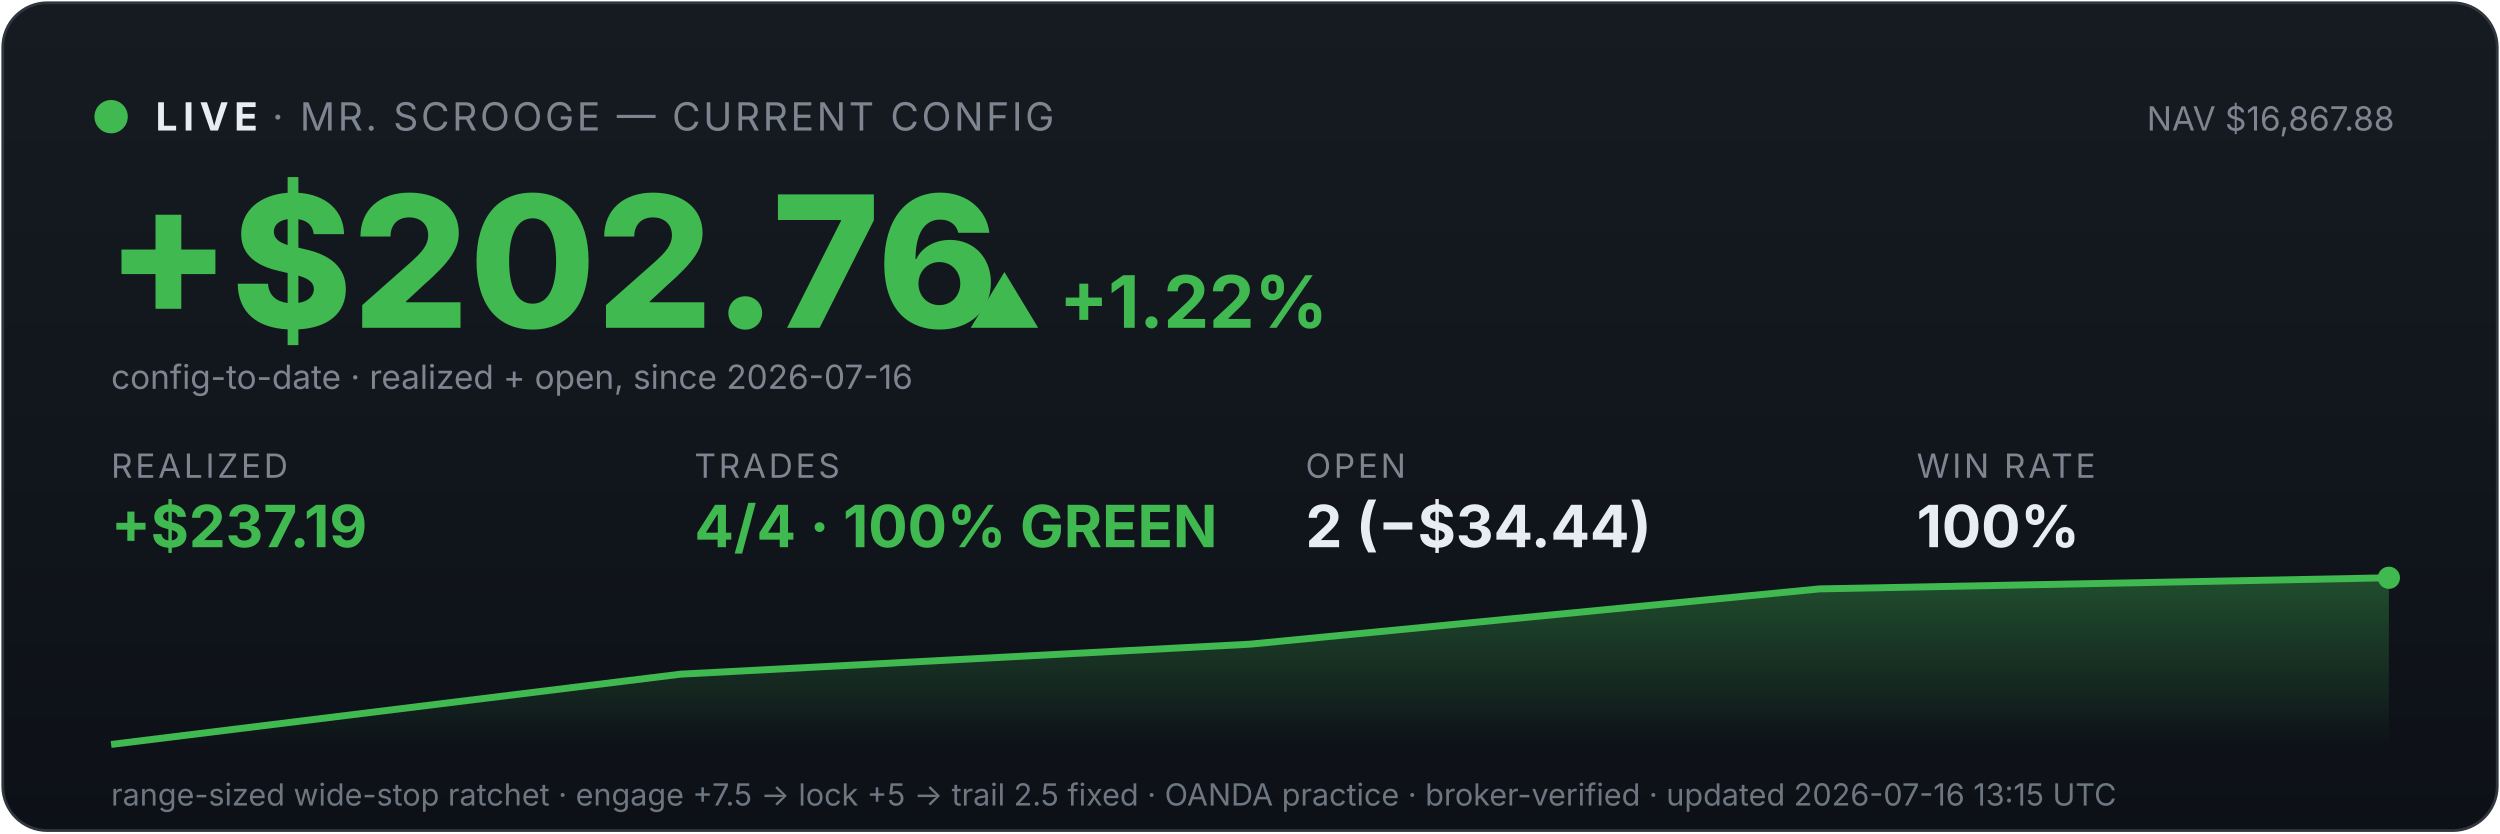
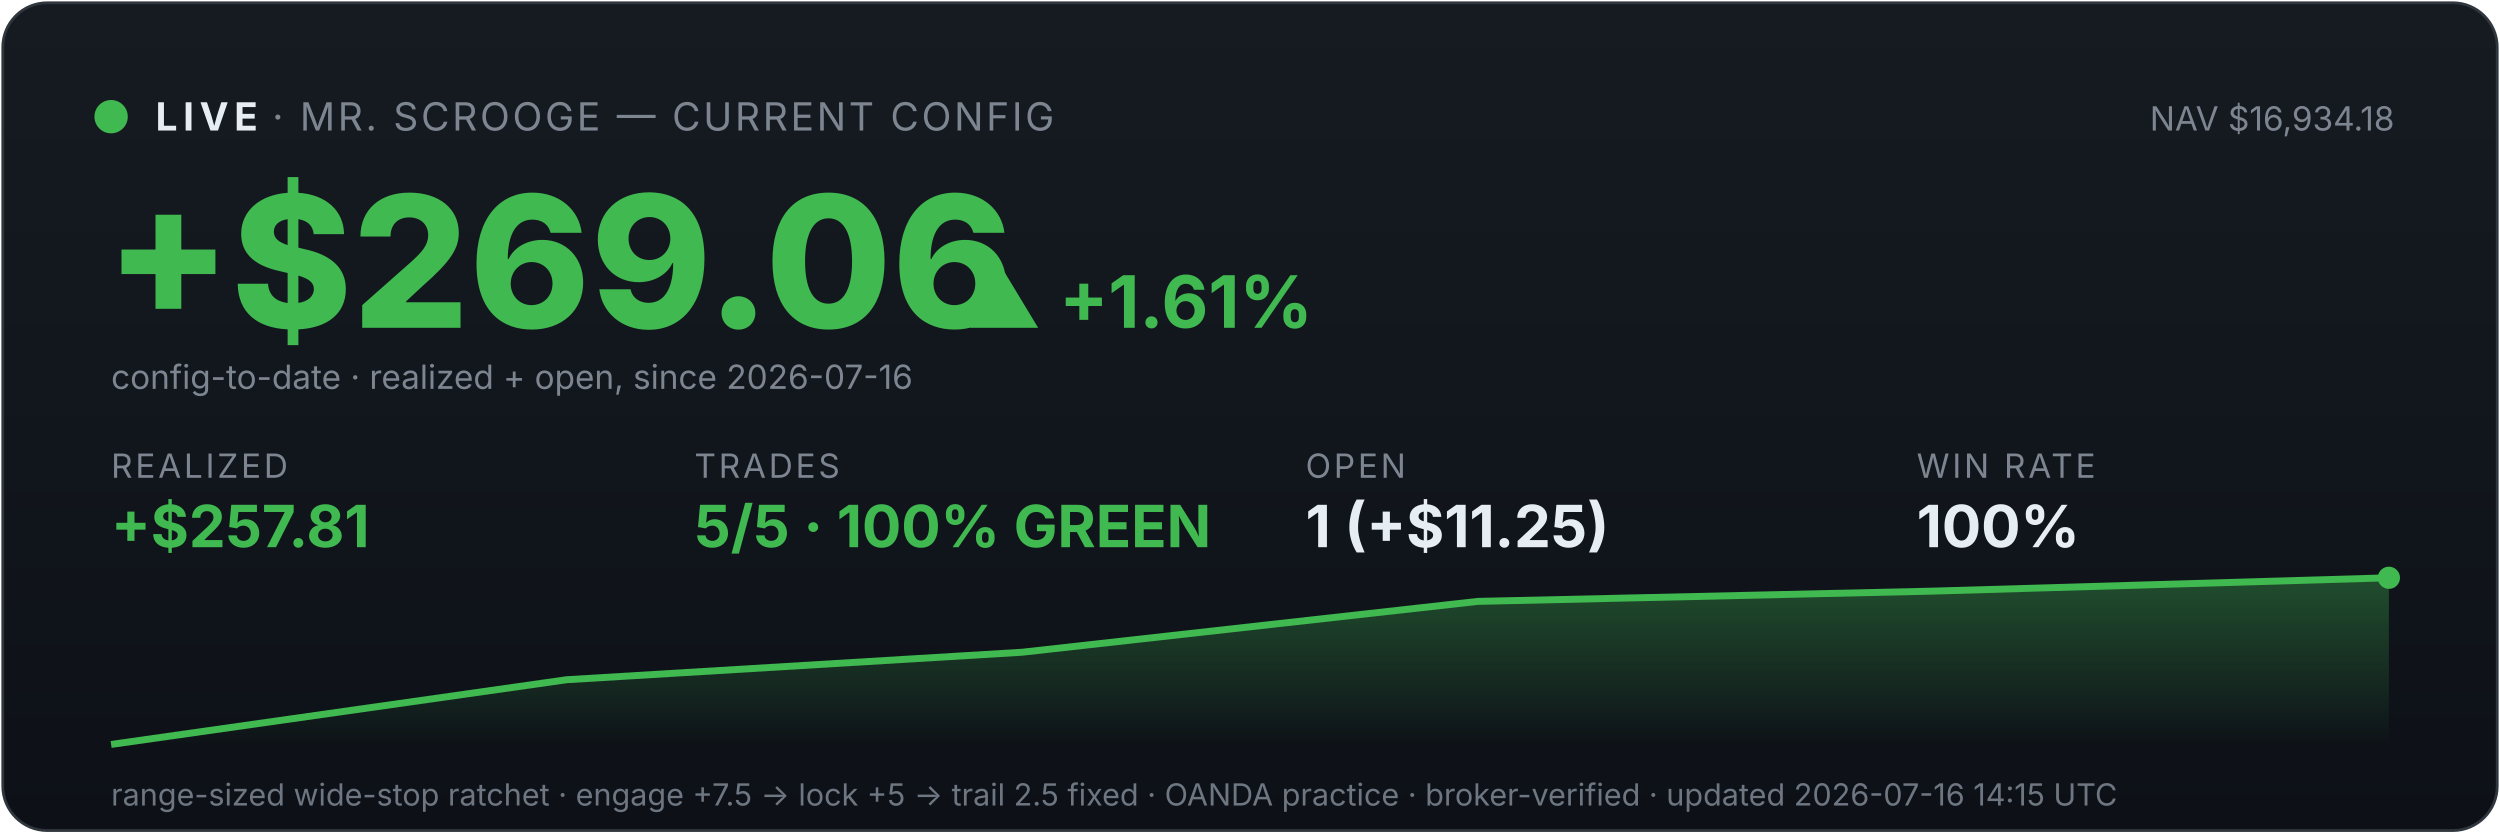
<svg xmlns="http://www.w3.org/2000/svg" viewBox="0 0 900 300" width="100%" font-family="system-ui,-apple-system,sans-serif">
  <defs>
    <linearGradient id="bg" x1="0" y1="0" x2="0" y2="1">
      <stop offset="0" stop-color="#161b22" />
      <stop offset="1" stop-color="#0d1117" />
    </linearGradient>
    <linearGradient id="fill" x1="0" y1="0" x2="0" y2="1">
      <stop offset="0" stop-color="#3fb950" stop-opacity="0.35" />
      <stop offset="1" stop-color="#3fb950" stop-opacity="0" />
    </linearGradient>
  </defs>
  <rect x="1" y="1" width="898" height="298" rx="16" fill="url(#bg)" stroke="#30363d" />
  <circle cx="40" cy="42" r="6" fill="#3fb950" />
  <text x="56" y="47" font-size="14" font-weight="700" fill="#e6edf3" letter-spacing="2">LIVE</text>
  <text x="98" y="47" font-size="14" fill="#7d8590" letter-spacing="1">· MR. SCROOGE — CURRENT CONFIG</text>
-   <text x="862" y="47" font-size="12" fill="#7d8590" text-anchor="end">NAV $16,867.88</text>
-   <text x="38" y="118" font-size="66" font-weight="800" fill="#3fb950">+$202.76</text>
-   <text x="348" y="118" font-size="26" font-weight="700" fill="#3fb950">▲ +1.22%</text>
+   <text x="862" y="47" font-size="12" fill="#7d8590" text-anchor="end">NAV $16,934.18</text>
+   <text x="38" y="118" font-size="66" font-weight="800" fill="#3fb950">+$269.06</text>
+   <text x="348" y="118" font-size="26" font-weight="700" fill="#3fb950">▲ +1.61%</text>
  <text x="40" y="140" font-size="12" fill="#7d8590">config-to-date · realized + open, since 2026-07-16</text>
  <text x="40" y="172" font-family="system-ui,-apple-system,sans-serif" font-size="12" fill="#7d8590" letter-spacing="1">REALIZED</text>
-   <text x="40" y="197" font-family="system-ui,-apple-system,sans-serif" font-size="21" font-weight="700" fill="#3fb950">+$237.19</text>
+   <text x="40" y="197" font-family="system-ui,-apple-system,sans-serif" font-size="21" font-weight="700" fill="#3fb950">+$257.81</text>
  <text x="250" y="172" font-family="system-ui,-apple-system,sans-serif" font-size="12" fill="#7d8590" letter-spacing="1">TRADES</text>
-   <text x="250" y="197" font-family="system-ui,-apple-system,sans-serif" font-size="21" font-weight="700" fill="#3fb950">4/4 · 100% GREEN</text>
+   <text x="250" y="197" font-family="system-ui,-apple-system,sans-serif" font-size="21" font-weight="700" fill="#3fb950">5/5 · 100% GREEN</text>
  <text x="470" y="172" font-family="system-ui,-apple-system,sans-serif" font-size="12" fill="#7d8590" letter-spacing="1">OPEN</text>
-   <text x="470" y="197" font-family="system-ui,-apple-system,sans-serif" font-size="21" font-weight="700" fill="#e6edf3">2 (−$34.44)</text>
+   <text x="470" y="197" font-family="system-ui,-apple-system,sans-serif" font-size="21" font-weight="700" fill="#e6edf3">1 (+$11.25)</text>
  <text x="690" y="172" font-family="system-ui,-apple-system,sans-serif" font-size="12" fill="#7d8590" letter-spacing="1">WIN RATE</text>
  <text x="690" y="197" font-family="system-ui,-apple-system,sans-serif" font-size="21" font-weight="700" fill="#e6edf3">100%</text>
-   <polygon points="40,268 40.0,268.0 245.0,242.7 450.0,231.9 655.0,212.0 860.0,208.0 860,268" fill="url(#fill)" />
-   <polyline points="40.0,268.0 245.0,242.7 450.0,231.9 655.0,212.0 860.0,208.0" fill="none" stroke="#3fb950" stroke-width="2.5" />
+   <polygon points="40,268 40.0,268.0 204.0,244.7 368.0,234.8 532.0,216.5 696.0,212.8 860.0,208.0 860,268" fill="url(#fill)" />
+   <polyline points="40.0,268.0 204.0,244.7 368.0,234.8 532.0,216.5 696.0,212.8 860.0,208.0" fill="none" stroke="#3fb950" stroke-width="2.5" />
  <circle cx="860.0" cy="208.0" r="4" fill="#3fb950" />
-   <text x="40" y="290" font-size="11" fill="#6e7681">range-sized wide-stop ratchet · engage +7.5 → lock +5 → trail 2.5 fixed · OANDA practice · broker-verified · updated 2026-07-16 13:15 UTC</text>
+   <text x="40" y="290" font-size="11" fill="#6e7681">range-sized wide-stop ratchet · engage +7.5 → lock +5 → trail 2.5 fixed · OANDA practice · broker-verified · updated 2026-07-16 14:15 UTC</text>
</svg>
